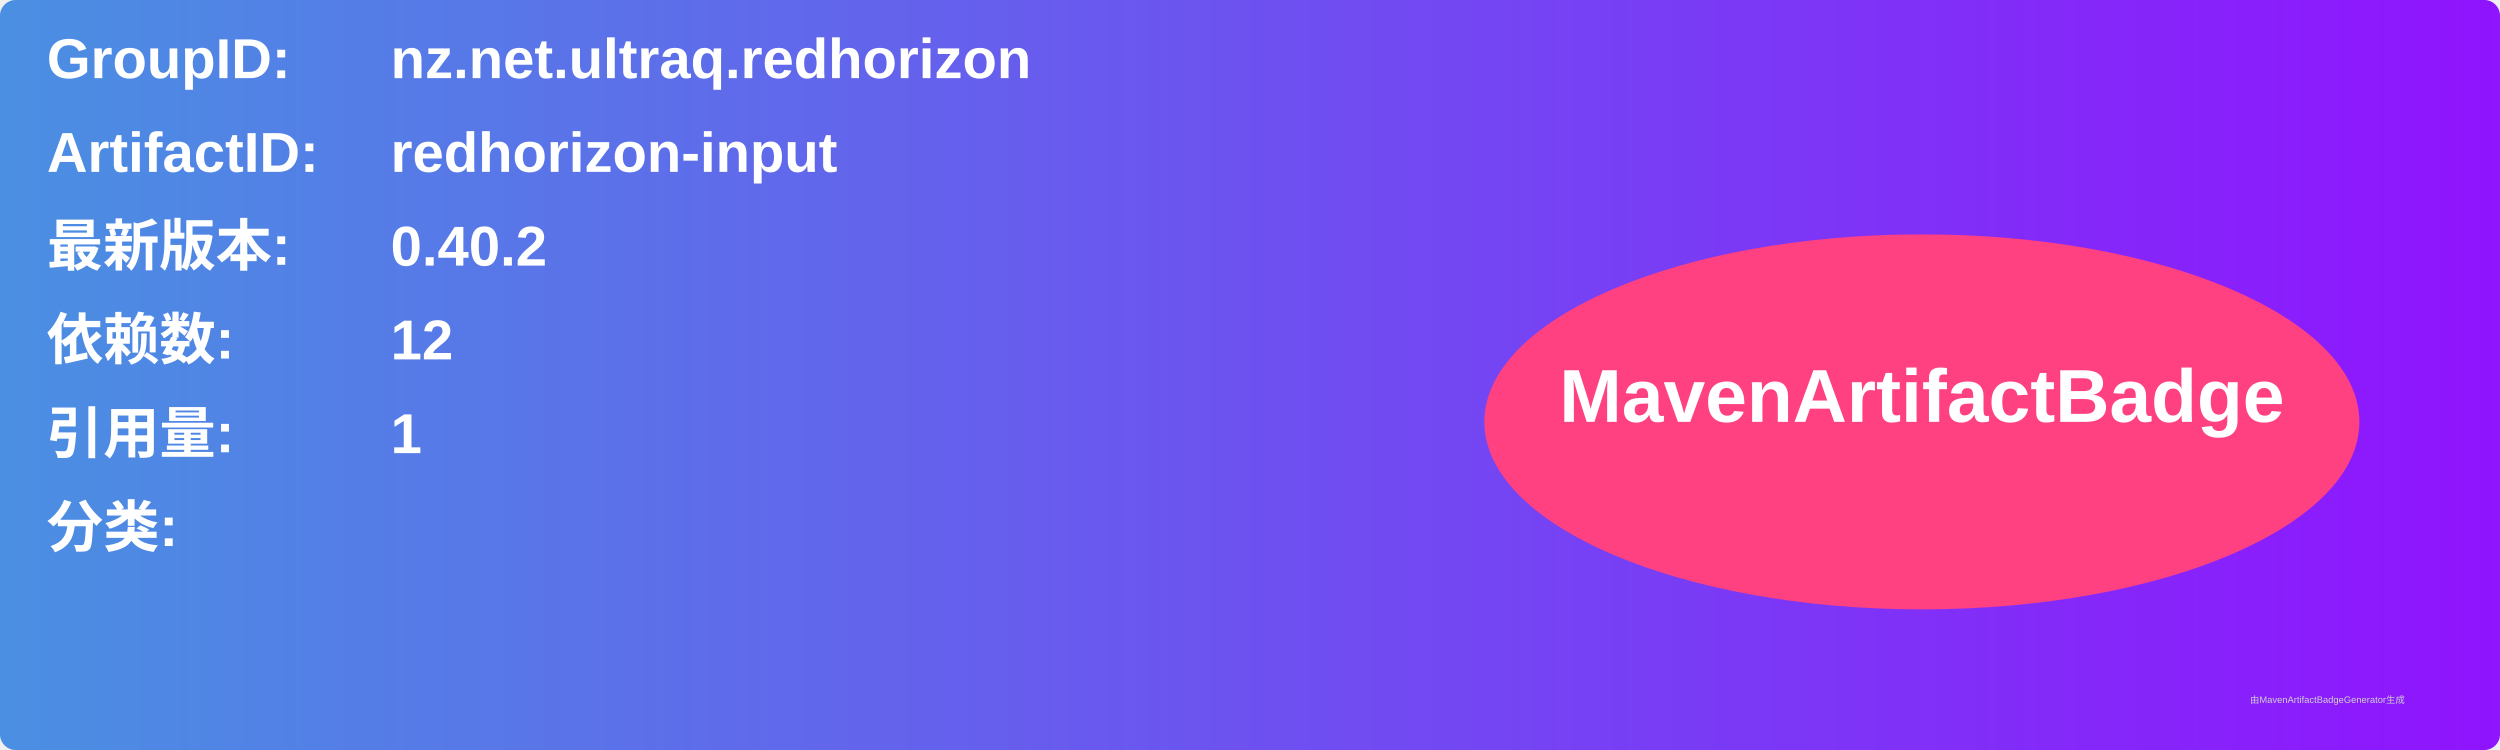
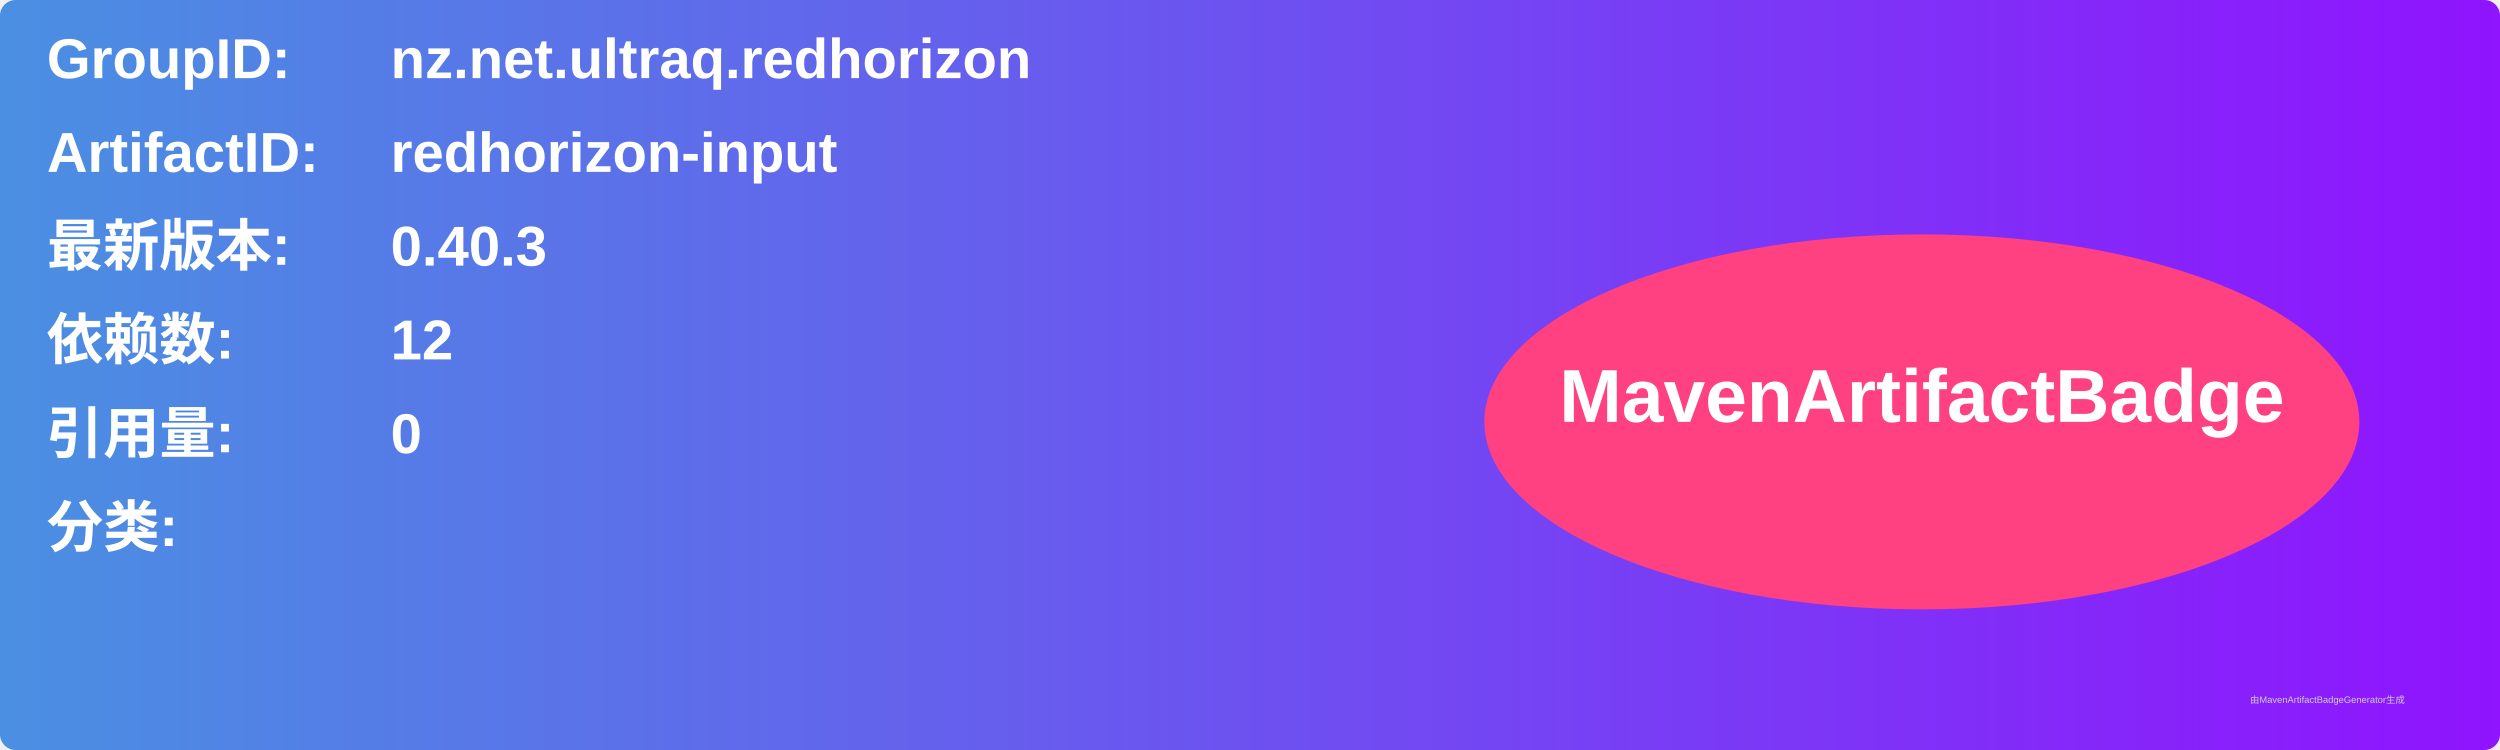
<svg xmlns="http://www.w3.org/2000/svg" width="800" height="240" viewBox="0 0 800 240">
  <linearGradient id="grad" x1="0%" y1="0%" x2="100%" y2="0%">
    <stop offset="0%" stop-color="#4a90e2" />
    <stop offset="100%" stop-color="#9013fe" />
  </linearGradient>
  <rect width="100%" height="100%" rx="5" ry="5" fill="url(#grad)" />
  <g transform="translate(15, 15)">
    <text x="0" y="10" font-family="Arial" font-size="18" fill="white" font-weight="bold" width="260">GroupID:</text>
    <text x="110" y="10" font-family="Arial" font-size="18" fill="white" font-weight="bold" width="460">nz.net.ultraq.redhorizon</text>
    <text x="0" y="40" font-family="Arial" font-size="18" fill="white" font-weight="bold" width="260">ArtifactID:</text>
    <text x="110" y="40" font-family="Arial" font-size="18" fill="white" font-weight="bold" width="460">redhorizon-input</text>
    <text x="0" y="70" font-family="Arial" font-size="18" fill="white" font-weight="bold">最新版本:</text>
    <text x="110" y="70" font-family="Arial" font-size="18" fill="white" font-weight="bold">
-       <tspan font-weight="bold">0.40.2</tspan>
+       <tspan font-weight="bold">0.40.3</tspan>
    </text>
    <text x="0" y="100" font-family="Arial" font-size="18" fill="white" font-weight="bold">依赖数: </text>
    <text x="110" y="100" font-family="Arial" font-size="18" fill="white">
      <tspan font-weight="bold">12</tspan>
    </text>
    <text x="0" y="130" font-family="Arial" font-size="18" fill="white" font-weight="bold">引用量: </text>
    <text x="110" y="130" font-family="Arial" font-size="18" fill="white">
-       <tspan font-weight="bold">1</tspan>
+       <tspan font-weight="bold">0</tspan>
    </text>
    <text x="0" y="160" font-family="Arial" font-size="18" fill="white" font-weight="bold">分类:</text>
    <text x="10" y="190" font-family="Arial" font-size="10" fill="white">
      <tspan font-weight="bold" />
    </text>
    <ellipse cx="600" cy="120" rx="140" ry="60" fill="#ff4081" />
    <text x="600" y="120" text-anchor="middle" font-family="Arial" font-size="24" fill="white" font-weight="bold">MavenArtifactBadge</text>
  </g>
  <text x="720" y="225" font-family="Arial" font-size="3" fill="#d0d0d0">由MavenArtifactBadgeGenerator生成</text>
</svg>
